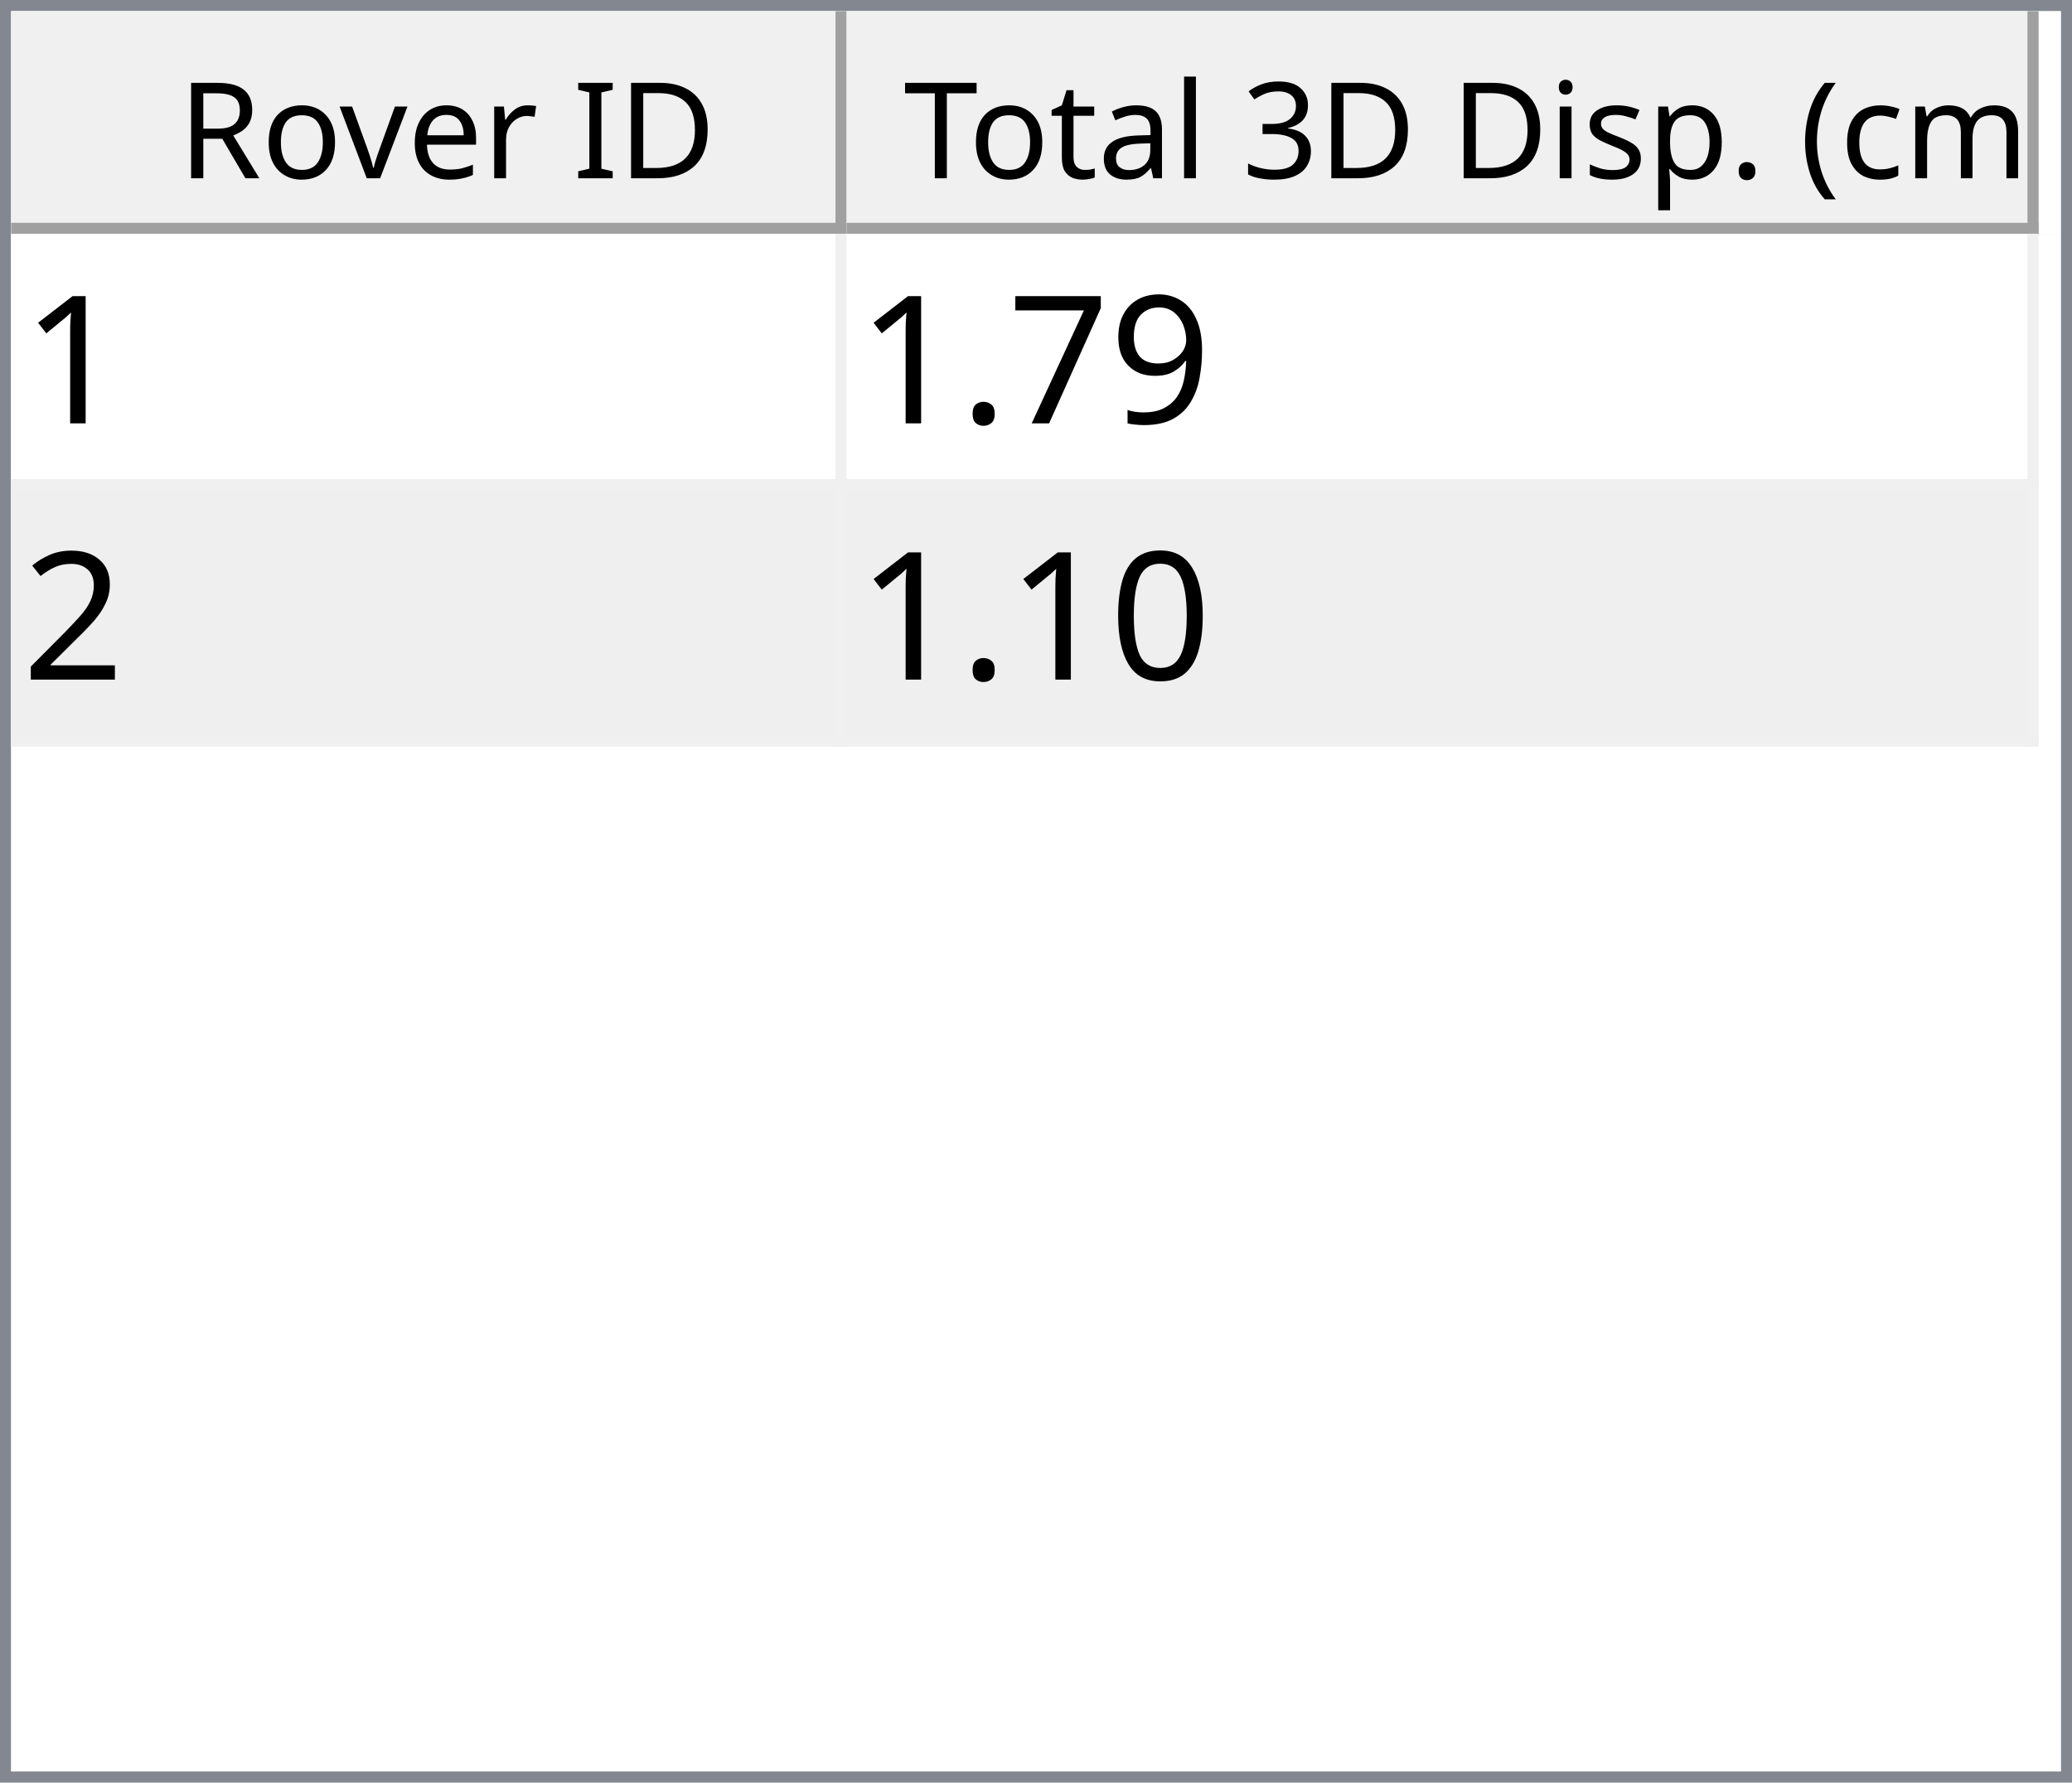
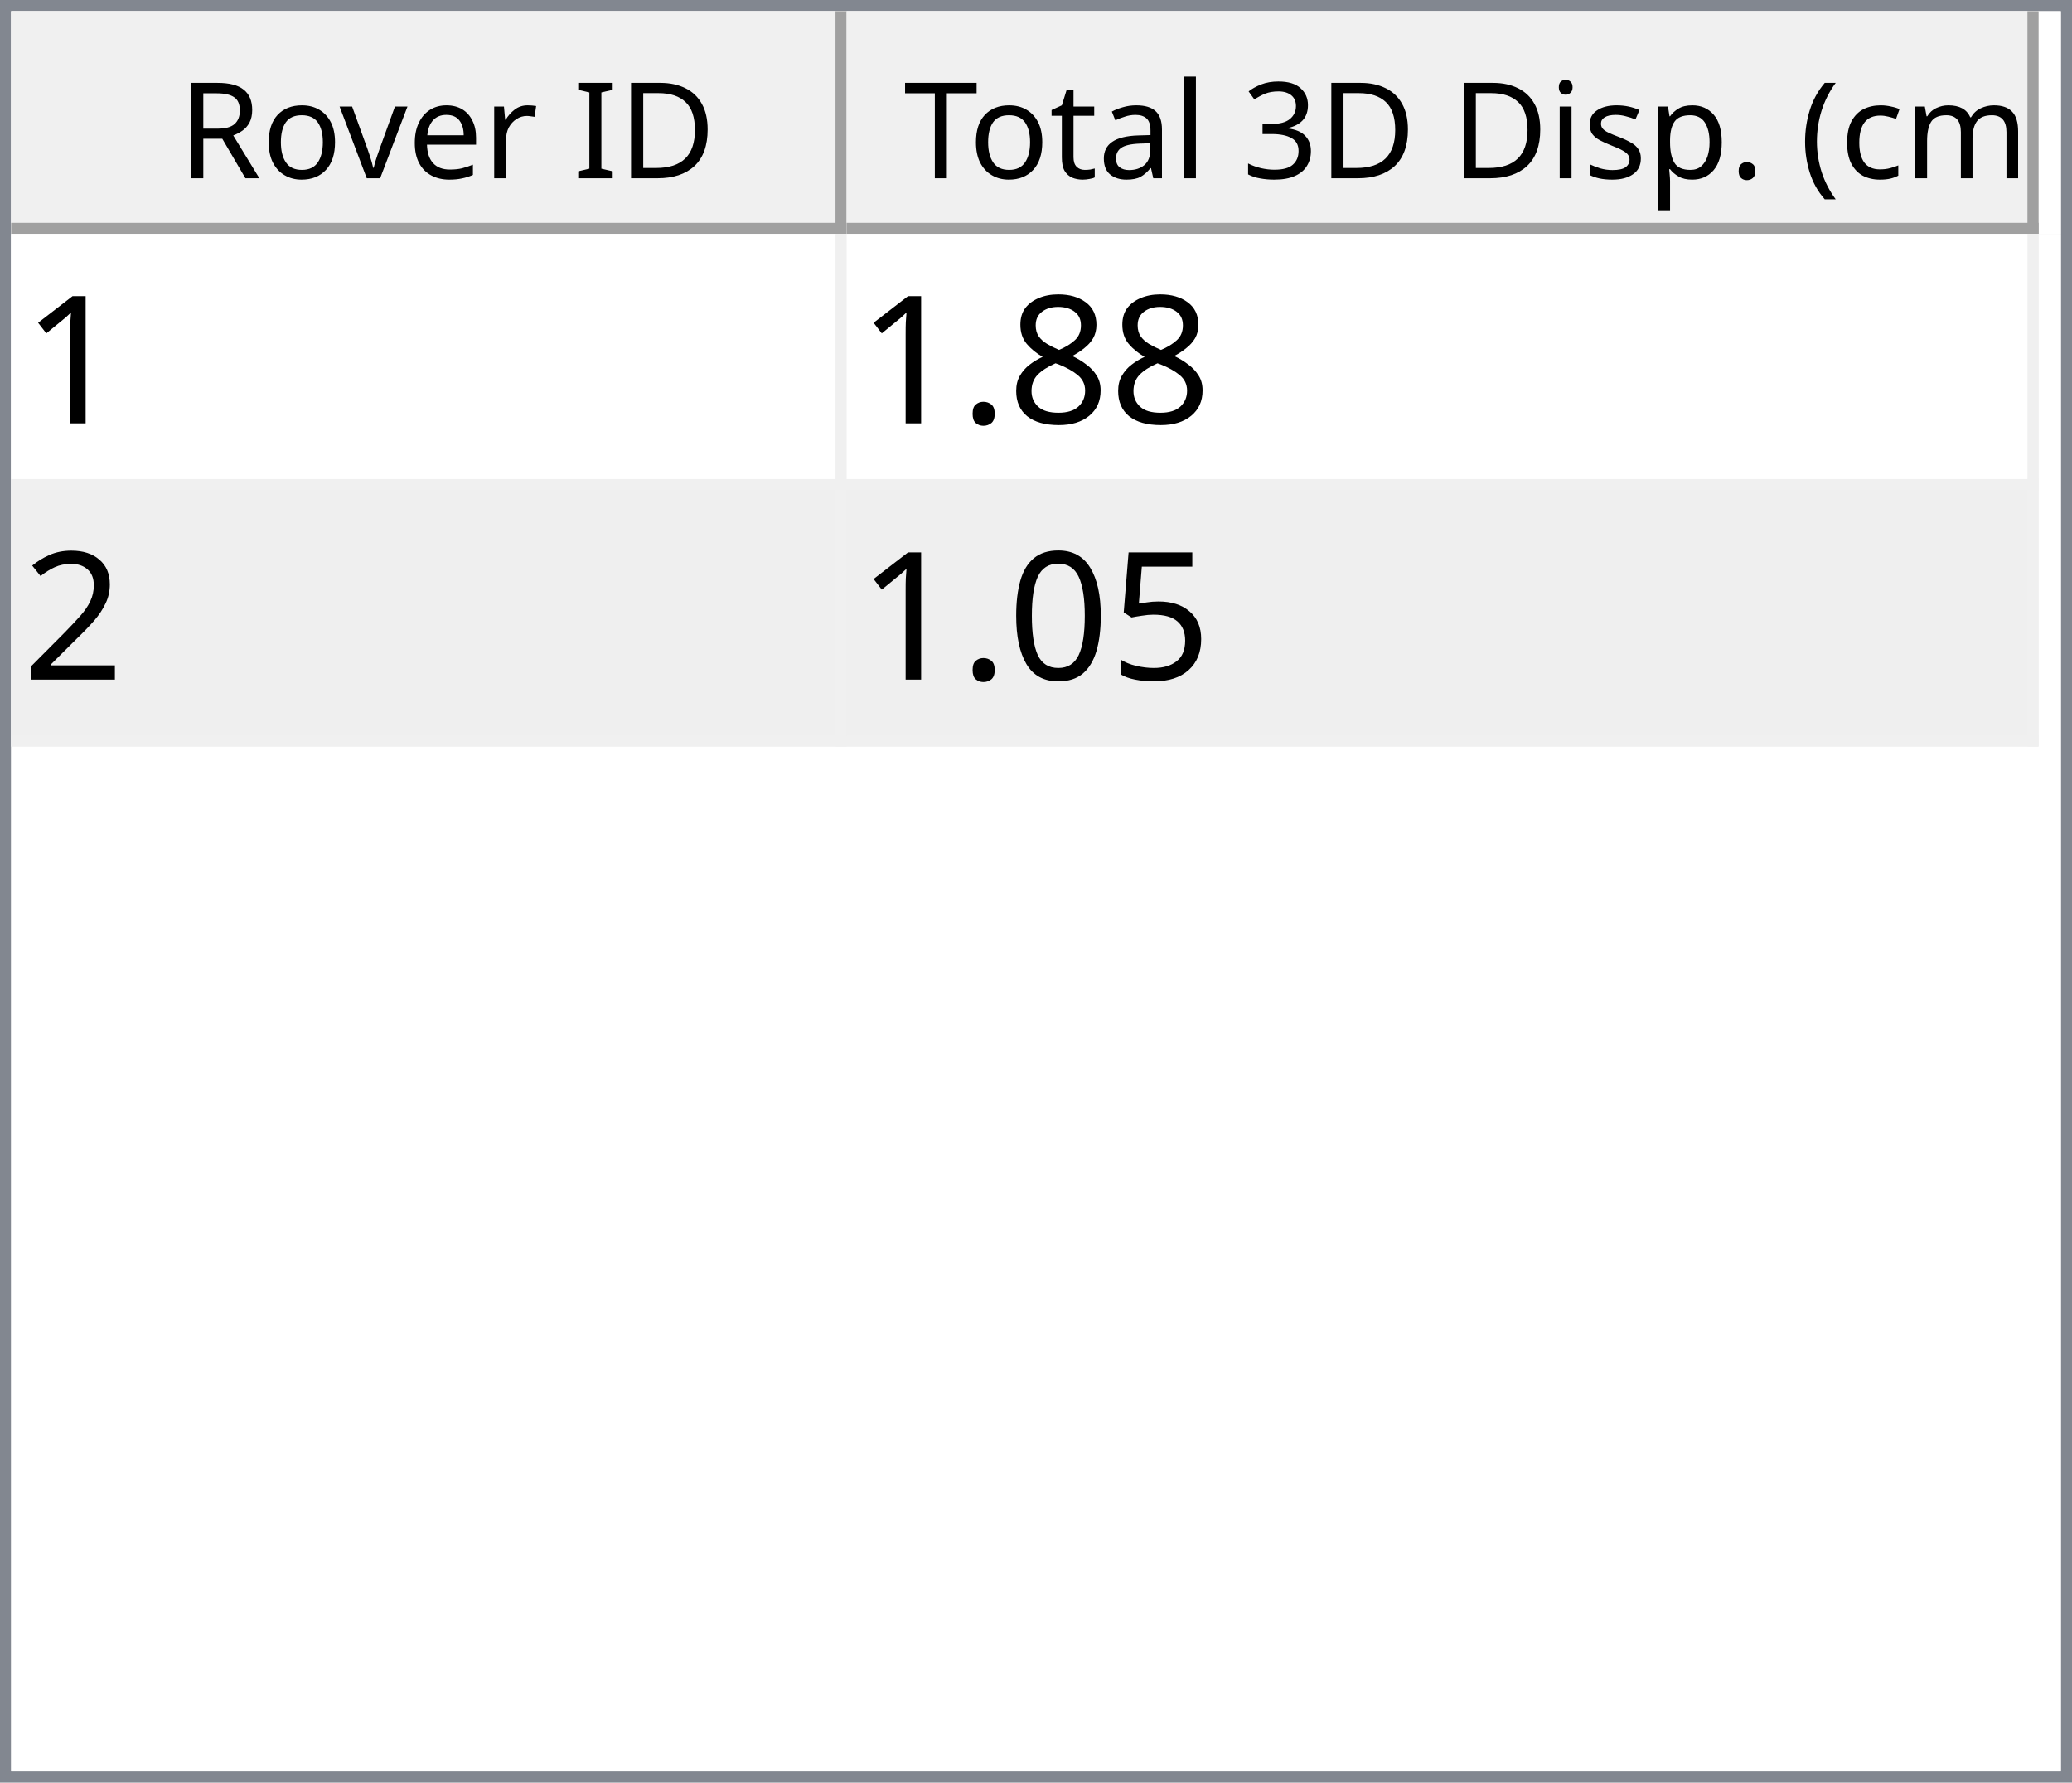
<svg xmlns="http://www.w3.org/2000/svg" style="fill-opacity:1; color-rendering:auto; color-interpolation:auto; text-rendering:auto; stroke:black; stroke-linecap:square; stroke-miterlimit:10; shape-rendering:auto; stroke-opacity:1; fill:black; stroke-dasharray:none; font-weight:normal; stroke-width:1; font-family:'Dialog'; font-style:normal; stroke-linejoin:miter; font-size:12px; stroke-dashoffset:0; image-rendering:auto;" width="186" height="160">
  <defs id="genericDefs" />
  <g>
    <defs id="defs1">
      <clipPath clipPathUnits="userSpaceOnUse" id="clipPath1">
        <path d="M0 0 L186 0 L186 160 L0 160 L0 0 Z" />
      </clipPath>
      <clipPath clipPathUnits="userSpaceOnUse" id="clipPath2">
        <path d="M0 0 L0 160 L186 160 L186 0 Z" />
      </clipPath>
      <clipPath clipPathUnits="userSpaceOnUse" id="clipPath3">
        <path d="M0 0 L0 20 L184 20 L184 0 Z" />
      </clipPath>
      <clipPath clipPathUnits="userSpaceOnUse" id="clipPath4">
        <path d="M0 0 L0 20 L75 20 L75 0 Z" />
      </clipPath>
      <clipPath clipPathUnits="userSpaceOnUse" id="clipPath5">
        <path d="M1 1 L1 19 L74 19 L74 1 Z" />
      </clipPath>
      <clipPath clipPathUnits="userSpaceOnUse" id="clipPath6">
        <path d="M0 0 L0 18 L73 18 L73 0 Z" />
      </clipPath>
      <clipPath clipPathUnits="userSpaceOnUse" id="clipPath7">
        <path d="M-0.5 -0.5 L-0.5 19.5 L74.5 19.5 L74.5 -0.5 Z" />
      </clipPath>
      <clipPath clipPathUnits="userSpaceOnUse" id="clipPath8">
        <path d="M0 0 L0 20 L107 20 L107 0 Z" />
      </clipPath>
      <clipPath clipPathUnits="userSpaceOnUse" id="clipPath9">
        <path d="M1 1 L1 19 L106 19 L106 1 Z" />
      </clipPath>
      <clipPath clipPathUnits="userSpaceOnUse" id="clipPath10">
        <path d="M0 0 L0 18 L105 18 L105 0 Z" />
      </clipPath>
      <clipPath clipPathUnits="userSpaceOnUse" id="clipPath11">
        <path d="M-0.5 -0.5 L-0.5 19.5 L106.5 19.5 L106.5 -0.5 Z" />
      </clipPath>
      <clipPath clipPathUnits="userSpaceOnUse" id="clipPath12">
        <path d="M0 0 L0 138 L184 138 L184 0 Z" />
      </clipPath>
      <clipPath clipPathUnits="userSpaceOnUse" id="clipPath13">
        <path d="M0 0 L0 46 L182 46 L182 0 Z" />
      </clipPath>
      <clipPath clipPathUnits="userSpaceOnUse" id="clipPath14">
        <path d="M-0.5 -0.5 L-0.5 45.5 L181.5 45.5 L181.5 -0.5 Z" />
      </clipPath>
      <clipPath clipPathUnits="userSpaceOnUse" id="clipPath15">
        <path d="M0 0 L0 22 L74 22 L74 0 Z" />
      </clipPath>
      <clipPath clipPathUnits="userSpaceOnUse" id="clipPath16">
        <path d="M0 0 L0 22 L106 22 L106 0 Z" />
      </clipPath>
      <font horiz-adv-x="64.551" id="font1">
        <font-face ascent="107.91" descent="25.098" units-per-em="100" style="font-style:normal; font-family:Segoe UI; font-weight:normal;" />
        <missing-glyph horiz-adv-x="64.551" d="M8.109 0 L8.109 68.266 L56.453 68.266 L56.453 0 L8.109 0 ZM15.328 7.234 L49.219 7.234 L49.219 61.031 L15.328 61.031 L15.328 7.234 Z" />
        <glyph unicode="D" horiz-adv-x="70.117" d="M9.188 0 L9.188 70.016 L28.516 70.016 Q65.531 70.016 65.531 35.891 Q65.531 19.672 55.25 9.836 Q44.969 0 27.734 0 L9.188 0 ZM17.391 62.594 L17.391 7.422 L27.828 7.422 Q41.609 7.422 49.273 14.797 Q56.938 22.172 56.938 35.688 Q56.938 62.594 28.328 62.594 L17.391 62.594 Z" />
        <glyph unicode="I" horiz-adv-x="26.611" d="M17.391 0 L9.188 0 L9.188 70.016 L17.391 70.016 L17.391 0 Z" />
        <glyph unicode=" " horiz-adv-x="27.393" d="" />
        <glyph unicode="r" horiz-adv-x="34.766" d="M34.188 41.891 Q32.078 43.5 28.125 43.5 Q23 43.5 19.555 38.672 Q16.109 33.844 16.109 25.484 L16.109 0 L8.109 0 L8.109 50 L16.109 50 L16.109 39.703 L16.312 39.703 Q18.016 44.969 21.531 47.922 Q25.047 50.875 29.391 50.875 Q32.516 50.875 34.188 50.203 L34.188 41.891 Z" />
        <glyph unicode="e" horiz-adv-x="52.295" d="M48.297 23 L12.984 23 Q13.188 14.656 17.484 10.109 Q21.781 5.562 29.297 5.562 Q37.75 5.562 44.828 11.141 L44.828 3.609 Q38.234 -1.172 27.391 -1.172 Q16.797 -1.172 10.742 5.641 Q4.688 12.453 4.688 24.812 Q4.688 36.469 11.305 43.82 Q17.922 51.172 27.734 51.172 Q37.547 51.172 42.922 44.828 Q48.297 38.484 48.297 27.203 L48.297 23 ZM40.094 29.781 Q40.047 36.719 36.75 40.578 Q33.453 44.438 27.594 44.438 Q21.922 44.438 17.969 40.383 Q14.016 36.328 13.094 29.781 L40.094 29.781 Z" />
        <glyph unicode="v" horiz-adv-x="47.9" d="M47.406 50 L27.484 0 L19.625 0 L0.688 50 L9.469 50 L22.172 13.672 Q23.578 9.672 23.922 6.688 L24.125 6.688 Q24.609 10.453 25.688 13.484 L38.969 50 L47.406 50 Z" />
        <glyph unicode="o" horiz-adv-x="58.594" d="M29 -1.172 Q17.922 -1.172 11.305 5.836 Q4.688 12.844 4.688 24.422 Q4.688 37.016 11.57 44.094 Q18.453 51.172 30.172 51.172 Q41.359 51.172 47.633 44.289 Q53.906 37.406 53.906 25.203 Q53.906 13.234 47.141 6.031 Q40.375 -1.172 29 -1.172 ZM29.594 44.438 Q21.875 44.438 17.383 39.188 Q12.891 33.938 12.891 24.703 Q12.891 15.828 17.43 10.695 Q21.969 5.562 29.594 5.562 Q37.359 5.562 41.531 10.594 Q45.703 15.625 45.703 24.906 Q45.703 34.281 41.531 39.359 Q37.359 44.438 29.594 44.438 Z" />
        <glyph unicode="R" horiz-adv-x="59.814" d="M59.375 0 L49.609 0 L37.891 19.625 Q36.281 22.359 34.766 24.289 Q33.25 26.219 31.664 27.438 Q30.078 28.656 28.25 29.219 Q26.422 29.781 24.125 29.781 L17.391 29.781 L17.391 0 L9.188 0 L9.188 70.016 L30.078 70.016 Q34.672 70.016 38.555 68.867 Q42.438 67.719 45.289 65.375 Q48.141 63.031 49.758 59.547 Q51.375 56.062 51.375 51.375 Q51.375 47.703 50.273 44.656 Q49.172 41.609 47.148 39.211 Q45.125 36.812 42.266 35.133 Q39.406 33.453 35.844 32.516 L35.844 32.328 Q37.594 31.547 38.891 30.547 Q40.188 29.547 41.359 28.18 Q42.531 26.812 43.68 25.078 Q44.828 23.344 46.234 21.047 L59.375 0 ZM17.391 62.594 L17.391 37.203 L28.516 37.203 Q31.594 37.203 34.203 38.133 Q36.812 39.062 38.719 40.797 Q40.625 42.531 41.703 45.047 Q42.781 47.562 42.781 50.688 Q42.781 56.297 39.141 59.445 Q35.5 62.594 28.609 62.594 L17.391 62.594 Z" />
        <glyph unicode=")" horiz-adv-x="30.176" d="M8.297 -15.922 L1.172 -15.922 Q16.406 2.344 16.406 26.812 Q16.406 51.469 1.078 70.016 L8.297 70.016 Q23.531 52.156 23.531 26.703 Q23.531 1.375 8.297 -15.922 Z" />
        <glyph unicode="m" horiz-adv-x="86.133" d="M79.109 0 L71.094 0 L71.094 28.719 Q71.094 37.016 68.531 40.727 Q65.969 44.438 59.906 44.438 Q54.781 44.438 51.195 39.75 Q47.609 35.062 47.609 28.516 L47.609 0 L39.594 0 L39.594 29.688 Q39.594 44.438 28.219 44.438 Q22.953 44.438 19.531 40.016 Q16.109 35.594 16.109 28.516 L16.109 0 L8.109 0 L8.109 50 L16.109 50 L16.109 42.094 L16.312 42.094 Q21.625 51.172 31.844 51.172 Q36.969 51.172 40.773 48.312 Q44.578 45.453 46 40.828 Q51.562 51.172 62.594 51.172 Q79.109 51.172 79.109 30.812 L79.109 0 Z" />
        <glyph unicode="c" horiz-adv-x="46.191" d="M42.188 2.297 Q36.422 -1.172 28.516 -1.172 Q17.828 -1.172 11.258 5.789 Q4.688 12.75 4.688 23.828 Q4.688 36.188 11.766 43.68 Q18.844 51.172 30.672 51.172 Q37.25 51.172 42.281 48.734 L42.281 40.531 Q36.719 44.438 30.375 44.438 Q22.703 44.438 17.797 38.945 Q12.891 33.453 12.891 24.516 Q12.891 15.719 17.508 10.641 Q22.125 5.562 29.891 5.562 Q36.422 5.562 42.188 9.906 L42.188 2.297 Z" />
        <glyph unicode="(" horiz-adv-x="30.176" d="M29.109 -15.922 L21.969 -15.922 Q6.844 1.375 6.844 26.703 Q6.844 52.156 21.969 70.016 L29.203 70.016 Q13.875 51.469 13.875 26.812 Q13.875 2.344 29.109 -15.922 Z" />
        <glyph unicode="." horiz-adv-x="21.68" d="M10.891 -1.078 Q8.641 -1.078 7.055 0.539 Q5.469 2.156 5.469 4.391 Q5.469 6.641 7.055 8.273 Q8.641 9.906 10.891 9.906 Q13.188 9.906 14.797 8.273 Q16.406 6.641 16.406 4.391 Q16.406 2.156 14.797 0.539 Q13.188 -1.078 10.891 -1.078 Z" />
        <glyph unicode="p" horiz-adv-x="58.789" d="M16.312 7.234 L16.109 7.234 L16.109 -23 L8.109 -23 L8.109 50 L16.109 50 L16.109 41.219 L16.312 41.219 Q22.219 51.172 33.594 51.172 Q43.266 51.172 48.688 44.461 Q54.109 37.75 54.109 26.469 Q54.109 13.922 48 6.375 Q41.891 -1.172 31.297 -1.172 Q21.578 -1.172 16.312 7.234 ZM16.109 27.391 L16.109 20.406 Q16.109 14.203 20.141 9.883 Q24.172 5.562 30.375 5.562 Q37.641 5.562 41.773 11.133 Q45.906 16.703 45.906 26.609 Q45.906 34.969 42.047 39.703 Q38.188 44.438 31.594 44.438 Q24.609 44.438 20.359 39.578 Q16.109 34.719 16.109 27.391 Z" />
        <glyph unicode="s" horiz-adv-x="42.432" d="M5.078 1.812 L5.078 10.406 Q11.625 5.562 19.484 5.562 Q30.031 5.562 30.031 12.594 Q30.031 14.594 29.125 15.992 Q28.219 17.391 26.68 18.461 Q25.141 19.531 23.07 20.383 Q21 21.234 18.609 22.172 Q15.281 23.484 12.766 24.828 Q10.25 26.172 8.57 27.859 Q6.891 29.547 6.031 31.695 Q5.172 33.844 5.172 36.719 Q5.172 40.234 6.789 42.945 Q8.406 45.656 11.086 47.484 Q13.766 49.312 17.211 50.242 Q20.656 51.172 24.312 51.172 Q30.812 51.172 35.938 48.922 L35.938 40.828 Q30.422 44.438 23.25 44.438 Q21 44.438 19.195 43.922 Q17.391 43.406 16.094 42.477 Q14.797 41.547 14.086 40.258 Q13.375 38.969 13.375 37.406 Q13.375 35.453 14.086 34.133 Q14.797 32.812 16.164 31.789 Q17.531 30.766 19.484 29.938 Q21.438 29.109 23.922 28.125 Q27.25 26.859 29.883 25.516 Q32.516 24.172 34.375 22.484 Q36.234 20.797 37.234 18.602 Q38.234 16.406 38.234 13.375 Q38.234 9.672 36.602 6.938 Q34.969 4.203 32.234 2.398 Q29.5 0.594 25.93 -0.289 Q22.359 -1.172 18.453 -1.172 Q10.75 -1.172 5.078 1.812 Z" />
        <glyph unicode="i" horiz-adv-x="24.219" d="M12.203 62.703 Q10.062 62.703 8.547 64.164 Q7.031 65.625 7.031 67.875 Q7.031 70.125 8.547 71.609 Q10.062 73.094 12.203 73.094 Q14.406 73.094 15.945 71.609 Q17.484 70.125 17.484 67.875 Q17.484 65.719 15.945 64.211 Q14.406 62.703 12.203 62.703 ZM16.109 0 L8.109 0 L8.109 50 L16.109 50 L16.109 0 Z" />
        <glyph unicode="3" horiz-adv-x="53.906" d="M46.531 19.828 Q46.531 15.094 44.75 11.211 Q42.969 7.328 39.719 4.57 Q36.469 1.812 31.93 0.297 Q27.391 -1.219 21.922 -1.219 Q11.922 -1.219 6 2.594 L6 11.188 Q13.094 5.609 22.219 5.609 Q25.875 5.609 28.828 6.539 Q31.781 7.469 33.906 9.227 Q36.031 10.984 37.18 13.477 Q38.328 15.969 38.328 19.094 Q38.328 32.812 18.797 32.812 L12.984 32.812 L12.984 39.594 L18.5 39.594 Q35.797 39.594 35.797 52.484 Q35.797 64.406 22.609 64.406 Q15.188 64.406 8.688 59.422 L8.688 67.188 Q15.375 71.188 24.609 71.188 Q29 71.188 32.57 69.969 Q36.141 68.75 38.68 66.555 Q41.219 64.359 42.609 61.281 Q44 58.203 44 54.5 Q44 40.672 30.031 36.719 L30.031 36.531 Q33.594 36.141 36.625 34.797 Q39.656 33.453 41.852 31.305 Q44.047 29.156 45.289 26.25 Q46.531 23.344 46.531 19.828 Z" />
        <glyph unicode="l" horiz-adv-x="24.219" d="M16.109 0 L8.109 0 L8.109 74.031 L16.109 74.031 L16.109 0 Z" />
        <glyph unicode="a" horiz-adv-x="50.879" d="M43.891 0 L35.891 0 L35.891 7.812 L35.688 7.812 Q30.469 -1.172 20.312 -1.172 Q12.844 -1.172 8.617 2.781 Q4.391 6.734 4.391 13.281 Q4.391 27.297 20.906 29.594 L35.891 31.688 Q35.891 44.438 25.594 44.438 Q16.547 44.438 9.281 38.281 L9.281 46.484 Q16.656 51.172 26.266 51.172 Q43.891 51.172 43.891 32.516 L43.891 0 ZM35.891 25.297 L23.828 23.641 Q18.266 22.859 15.43 20.875 Q12.594 18.891 12.594 13.875 Q12.594 10.203 15.211 7.883 Q17.828 5.562 22.172 5.562 Q28.125 5.562 32.008 9.742 Q35.891 13.922 35.891 20.312 L35.891 25.297 Z" />
        <glyph unicode="t" horiz-adv-x="33.887" d="M31.297 0.484 Q28.469 -1.078 23.828 -1.078 Q10.688 -1.078 10.688 13.578 L10.688 43.172 L2.094 43.172 L2.094 50 L10.688 50 L10.688 62.203 L18.703 64.797 L18.703 50 L31.297 50 L31.297 43.172 L18.703 43.172 L18.703 14.984 Q18.703 9.969 20.414 7.82 Q22.125 5.672 26.078 5.672 Q29.109 5.672 31.297 7.328 L31.297 0.484 Z" />
        <glyph unicode="T" horiz-adv-x="52.393" d="M50.594 62.594 L30.375 62.594 L30.375 0 L22.172 0 L22.172 62.594 L2 62.594 L2 70.016 L50.594 70.016 L50.594 62.594 Z" />
      </font>
      <font horiz-adv-x="75.0" id="font2">
        <font-face ascent="100.537" descent="21.973" units-per-em="100" style="font-style:normal; font-family:sans-serif; font-weight:normal;" />
        <missing-glyph horiz-adv-x="75.0" d="M12.5 0 L12.5 62.5 L62.5 62.5 L62.5 0 L12.5 0 ZM14.062 1.562 L60.938 1.562 L60.938 60.938 L14.062 60.938 L14.062 1.562 Z" />
        <glyph unicode="1" horiz-adv-x="55.615" d="M37.25 0 L28.469 0 L28.469 56 Q25.297 52.984 20.141 49.953 Q14.984 46.922 10.891 45.406 L10.891 53.906 Q18.266 57.375 23.781 62.305 Q29.297 67.234 31.594 71.875 L37.25 71.875 L37.25 0 Z" />
-         <glyph unicode="9" horiz-adv-x="55.615" d="M5.469 16.547 L13.922 17.328 Q14.984 11.375 18.016 8.688 Q21.047 6 25.781 6 Q29.828 6 32.883 7.859 Q35.938 9.719 37.891 12.82 Q39.844 15.922 41.164 21.195 Q42.484 26.469 42.484 31.938 Q42.484 32.516 42.438 33.688 Q39.797 29.5 35.234 26.883 Q30.672 24.266 25.344 24.266 Q16.453 24.266 10.305 30.711 Q4.156 37.156 4.156 47.703 Q4.156 58.594 10.578 65.234 Q17 71.875 26.656 71.875 Q33.641 71.875 39.43 68.117 Q45.219 64.359 48.219 57.398 Q51.219 50.438 51.219 37.25 Q51.219 23.531 48.242 15.406 Q45.266 7.281 39.383 3.031 Q33.5 -1.219 25.594 -1.219 Q17.188 -1.219 11.867 3.445 Q6.547 8.109 5.469 16.547 ZM41.453 48.141 Q41.453 55.719 37.43 60.156 Q33.406 64.594 27.734 64.594 Q21.875 64.594 17.531 59.812 Q13.188 55.031 13.188 47.406 Q13.188 40.578 17.312 36.305 Q21.438 32.031 27.484 32.031 Q33.594 32.031 37.523 36.305 Q41.453 40.578 41.453 48.141 Z" />
-         <glyph unicode="7" horiz-adv-x="55.615" d="M4.734 62.203 L4.734 70.656 L51.078 70.656 L51.078 63.812 Q44.234 56.547 37.523 44.484 Q30.812 32.422 27.156 19.672 Q24.516 10.688 23.781 0 L14.75 0 Q14.891 8.453 18.062 20.414 Q21.234 32.375 27.172 43.484 Q33.109 54.594 39.797 62.203 L4.734 62.203 Z" />
+         <glyph unicode="8" horiz-adv-x="55.615" d="M17.672 38.812 Q12.203 40.828 9.57 44.539 Q6.938 48.25 6.938 53.422 Q6.938 61.234 12.555 66.555 Q18.172 71.875 27.484 71.875 Q36.859 71.875 42.578 66.43 Q48.297 60.984 48.297 53.172 Q48.297 48.188 45.68 44.508 Q43.062 40.828 37.75 38.812 Q44.344 36.672 47.781 31.883 Q51.219 27.094 51.219 20.453 Q51.219 11.281 44.727 5.031 Q38.234 -1.219 27.641 -1.219 Q17.047 -1.219 10.547 5.055 Q4.047 11.328 4.047 20.703 Q4.047 27.688 7.594 32.398 Q11.141 37.109 17.672 38.812 ZM15.922 53.719 Q15.922 48.641 19.195 45.414 Q22.469 42.188 27.688 42.188 Q32.766 42.188 36.016 45.383 Q39.266 48.578 39.266 53.219 Q39.266 58.062 35.914 61.359 Q32.562 64.656 27.594 64.656 Q22.562 64.656 19.242 61.43 Q15.922 58.203 15.922 53.719 ZM13.094 20.656 Q13.094 16.891 14.875 13.375 Q16.656 9.859 20.172 7.93 Q23.688 6 27.734 6 Q34.031 6 38.133 10.055 Q42.234 14.109 42.234 20.359 Q42.234 26.703 38.016 30.859 Q33.797 35.016 27.438 35.016 Q21.234 35.016 17.164 30.914 Q13.094 26.812 13.094 20.656 Z" />
        <glyph unicode="." horiz-adv-x="27.783" d="M9.078 0 L9.078 10.016 L19.094 10.016 L19.094 0 L9.078 0 Z" />
        <glyph unicode="2" horiz-adv-x="55.615" d="M50.344 8.453 L50.344 0 L3.031 0 Q2.938 3.172 4.047 6.109 Q5.859 10.938 9.836 15.625 Q13.812 20.312 21.344 26.469 Q33.016 36.031 37.117 41.625 Q41.219 47.219 41.219 52.203 Q41.219 57.422 37.477 61.008 Q33.734 64.594 27.734 64.594 Q21.391 64.594 17.578 60.789 Q13.766 56.984 13.719 50.25 L4.688 51.172 Q5.609 61.281 11.664 66.578 Q17.719 71.875 27.938 71.875 Q38.234 71.875 44.242 66.164 Q50.25 60.453 50.25 52 Q50.25 47.703 48.492 43.555 Q46.734 39.406 42.656 34.812 Q38.578 30.219 29.109 22.219 Q21.188 15.578 18.945 13.211 Q16.703 10.844 15.234 8.453 L50.344 8.453 Z" />
+         <glyph unicode="5" horiz-adv-x="55.615" d="M4.156 18.75 L13.375 19.531 Q14.406 12.797 18.141 9.398 Q21.875 6 27.156 6 Q33.5 6 37.891 10.789 Q42.281 15.578 42.281 23.484 Q42.281 31 38.062 35.352 Q33.844 39.703 27 39.703 Q22.75 39.703 19.336 37.773 Q15.922 35.844 13.969 32.766 L5.719 33.844 L12.641 70.609 L48.25 70.609 L48.25 62.203 L19.672 62.203 L15.828 42.969 Q22.266 47.469 29.344 47.469 Q38.719 47.469 45.164 40.969 Q51.609 34.469 51.609 24.266 Q51.609 14.547 45.953 7.469 Q39.062 -1.219 27.156 -1.219 Q17.391 -1.219 11.211 4.25 Q5.031 9.719 4.156 18.75 Z" />
        <glyph unicode="0" horiz-adv-x="55.615" d="M4.156 35.297 Q4.156 48 6.766 55.742 Q9.375 63.484 14.523 67.68 Q19.672 71.875 27.484 71.875 Q33.25 71.875 37.594 69.555 Q41.938 67.234 44.773 62.867 Q47.609 58.5 49.219 52.227 Q50.828 45.953 50.828 35.297 Q50.828 22.703 48.242 14.969 Q45.656 7.234 40.508 3.008 Q35.359 -1.219 27.484 -1.219 Q17.141 -1.219 11.234 6.203 Q4.156 15.141 4.156 35.297 ZM13.188 35.297 Q13.188 17.672 17.312 11.836 Q21.438 6 27.484 6 Q33.547 6 37.672 11.859 Q41.797 17.719 41.797 35.297 Q41.797 52.984 37.672 58.789 Q33.547 64.594 27.391 64.594 Q21.344 64.594 17.719 59.469 Q13.188 52.938 13.188 35.297 Z" />
      </font>
    </defs>
    <g style="fill:white; stroke:white;">
      <rect x="0" y="0" width="186" style="clip-path:url(#clipPath1); stroke:none;" height="160" />
    </g>
    <g style="fill:white; text-rendering:optimizeSpeed; color-rendering:optimizeSpeed; image-rendering:optimizeSpeed; shape-rendering:crispEdges; stroke:white; color-interpolation:sRGB;">
      <rect x="0" width="186" height="160" y="0" style="stroke:none;" />
      <path style="stroke:none;" d="M0 160 L186 160 L186 0 L0 0 Z" />
    </g>
    <g style="fill:rgb(240,240,240); font-family:'Segoe UI'; stroke:rgb(240,240,240);">
      <rect x="0" y="0" width="186" style="clip-path:url(#clipPath2); stroke:none;" height="160" />
    </g>
    <g style="fill:rgb(130,135,144); font-family:'Segoe UI'; stroke:rgb(130,135,144);">
      <path d="M0 0 L186 0 L186 160 L0 160 L0 0 ZM1 1 L185 1 L185 159 L1 159 L1 1 Z" style="fill-rule:evenodd; clip-path:url(#clipPath2); stroke:none;" />
    </g>
    <g style="fill:white; font-family:'Segoe UI'; stroke:white;" transform="translate(1,1)">
      <rect x="0" y="0" width="184" style="clip-path:url(#clipPath3); stroke:none;" height="20" />
    </g>
    <g style="fill:rgb(240,240,240); font-family:'Segoe UI'; stroke:rgb(240,240,240);" transform="translate(1,1)">
      <rect x="0" y="0" width="75" style="clip-path:url(#clipPath4); stroke:none;" height="20" />
    </g>
    <g style="font-family:'Segoe UI';" transform="translate(2,2)">
      <text x="14" xml:space="preserve" y="14" style="clip-path:url(#clipPath6); stroke:none;">Rover ID</text>
    </g>
    <g style="fill:rgb(160,160,160); font-family:'Segoe UI'; stroke:rgb(160,160,160); stroke-linejoin:bevel;" transform="translate(1.5,1.5)">
      <line x1="74" x2="74" y1="0" style="fill:none; clip-path:url(#clipPath7);" y2="19" />
    </g>
    <g style="fill:rgb(160,160,160); font-family:'Segoe UI'; stroke:rgb(160,160,160); stroke-linejoin:bevel;" transform="matrix(1,0,0,1,1,1) translate(0.5,0.5)">
      <line x1="0" x2="74" y1="19" style="fill:none; clip-path:url(#clipPath7);" y2="19" />
    </g>
    <g style="fill:rgb(240,240,240); font-family:'Segoe UI'; stroke:rgb(240,240,240);" transform="translate(76,1)">
      <rect x="0" y="0" width="107" style="clip-path:url(#clipPath8); stroke:none;" height="20" />
    </g>
    <g style="font-family:'Segoe UI';" transform="translate(77,2)">
      <text x="1" xml:space="preserve" y="14" style="clip-path:url(#clipPath10); stroke:none;"> Total 3D Disp. (cm)</text>
    </g>
    <g style="fill:rgb(160,160,160); font-family:'Segoe UI'; stroke:rgb(160,160,160); stroke-linejoin:bevel;" transform="translate(76.5,1.5)">
      <line x1="106" x2="106" y1="0" style="fill:none; clip-path:url(#clipPath11);" y2="19" />
    </g>
    <g style="fill:rgb(160,160,160); font-family:'Segoe UI'; stroke:rgb(160,160,160); stroke-linejoin:bevel;" transform="matrix(1,0,0,1,76,1) translate(0.5,0.5)">
      <line x1="0" x2="106" y1="19" style="fill:none; clip-path:url(#clipPath11);" y2="19" />
    </g>
    <g style="fill:white; font-family:'Segoe UI'; stroke:white;" transform="translate(1,21)">
      <rect x="0" y="0" width="184" style="clip-path:url(#clipPath12); stroke:none;" height="138" />
    </g>
    <g style="fill:rgb(240,240,240); font-size:16px; font-family:sans-serif; stroke:rgb(240,240,240);" transform="translate(1,21)">
      <rect x="0" y="0" width="182" style="clip-path:url(#clipPath13); stroke:none;" height="46" />
      <line transform="translate(0.5,0.5)" x1="0" x2="181" y1="22" style="clip-path:url(#clipPath14); fill:none; stroke-linejoin:bevel;" y2="22" />
    </g>
    <g transform="matrix(1,0,0,1,1,21) translate(0.5,0.5)" style="fill:rgb(240,240,240); font-size:16px; font-family:sans-serif; stroke:rgb(240,240,240); stroke-linejoin:bevel;">
      <line x1="0" x2="181" y1="45" style="fill:none; clip-path:url(#clipPath14);" y2="45" />
    </g>
    <g transform="matrix(1,0,0,1,1,21) translate(0.5,0.5)" style="fill:rgb(240,240,240); font-size:16px; font-family:sans-serif; stroke:rgb(240,240,240); stroke-linejoin:bevel;">
      <line x1="74" x2="74" y1="0" style="fill:none; clip-path:url(#clipPath14);" y2="45" />
    </g>
    <g transform="matrix(1,0,0,1,1,21) translate(0.5,0.5)" style="fill:rgb(240,240,240); font-size:16px; font-family:sans-serif; stroke:rgb(240,240,240); stroke-linejoin:bevel;">
      <line x1="181" x2="181" y1="0" style="fill:none; clip-path:url(#clipPath14);" y2="45" />
    </g>
    <g style="fill:white; font-size:16px; font-family:sans-serif; stroke:white;" transform="matrix(1,0,0,1,1,21)">
      <rect x="0" y="0" width="74" style="clip-path:url(#clipPath15); stroke:none;" height="22" />
      <text x="1" y="17" style="fill:black; clip-path:url(#clipPath15); stroke:none;" xml:space="preserve">1</text>
    </g>
    <g style="fill:white; font-size:16px; font-family:sans-serif; stroke:white;" transform="matrix(1,0,0,1,1,21) translate(75,0)">
      <rect x="0" y="0" width="106" style="clip-path:url(#clipPath16); stroke:none;" height="22" />
-       <text x="1" y="17" style="fill:black; clip-path:url(#clipPath16); stroke:none;" xml:space="preserve">1.79</text>
+       <text x="1" y="17" style="fill:black; clip-path:url(#clipPath16); stroke:none;" xml:space="preserve">1.88</text>
    </g>
    <g style="fill:rgb(239,239,239); font-size:16px; font-family:sans-serif; stroke:rgb(239,239,239);" transform="matrix(1,0,0,1,1,21) translate(0,23)">
      <rect x="0" y="0" width="74" style="clip-path:url(#clipPath15); stroke:none;" height="22" />
      <text x="1" y="17" style="fill:black; clip-path:url(#clipPath15); stroke:none;" xml:space="preserve">2</text>
    </g>
    <g style="fill:rgb(239,239,239); font-size:16px; font-family:sans-serif; stroke:rgb(239,239,239);" transform="matrix(1,0,0,1,1,21) translate(75,23)">
      <rect x="0" y="0" width="106" style="clip-path:url(#clipPath16); stroke:none;" height="22" />
-       <text x="1" y="17" style="fill:black; clip-path:url(#clipPath16); stroke:none;" xml:space="preserve">1.10</text>
+       <text x="1" y="17" style="fill:black; clip-path:url(#clipPath16); stroke:none;" xml:space="preserve">1.05</text>
    </g>
  </g>
</svg>
